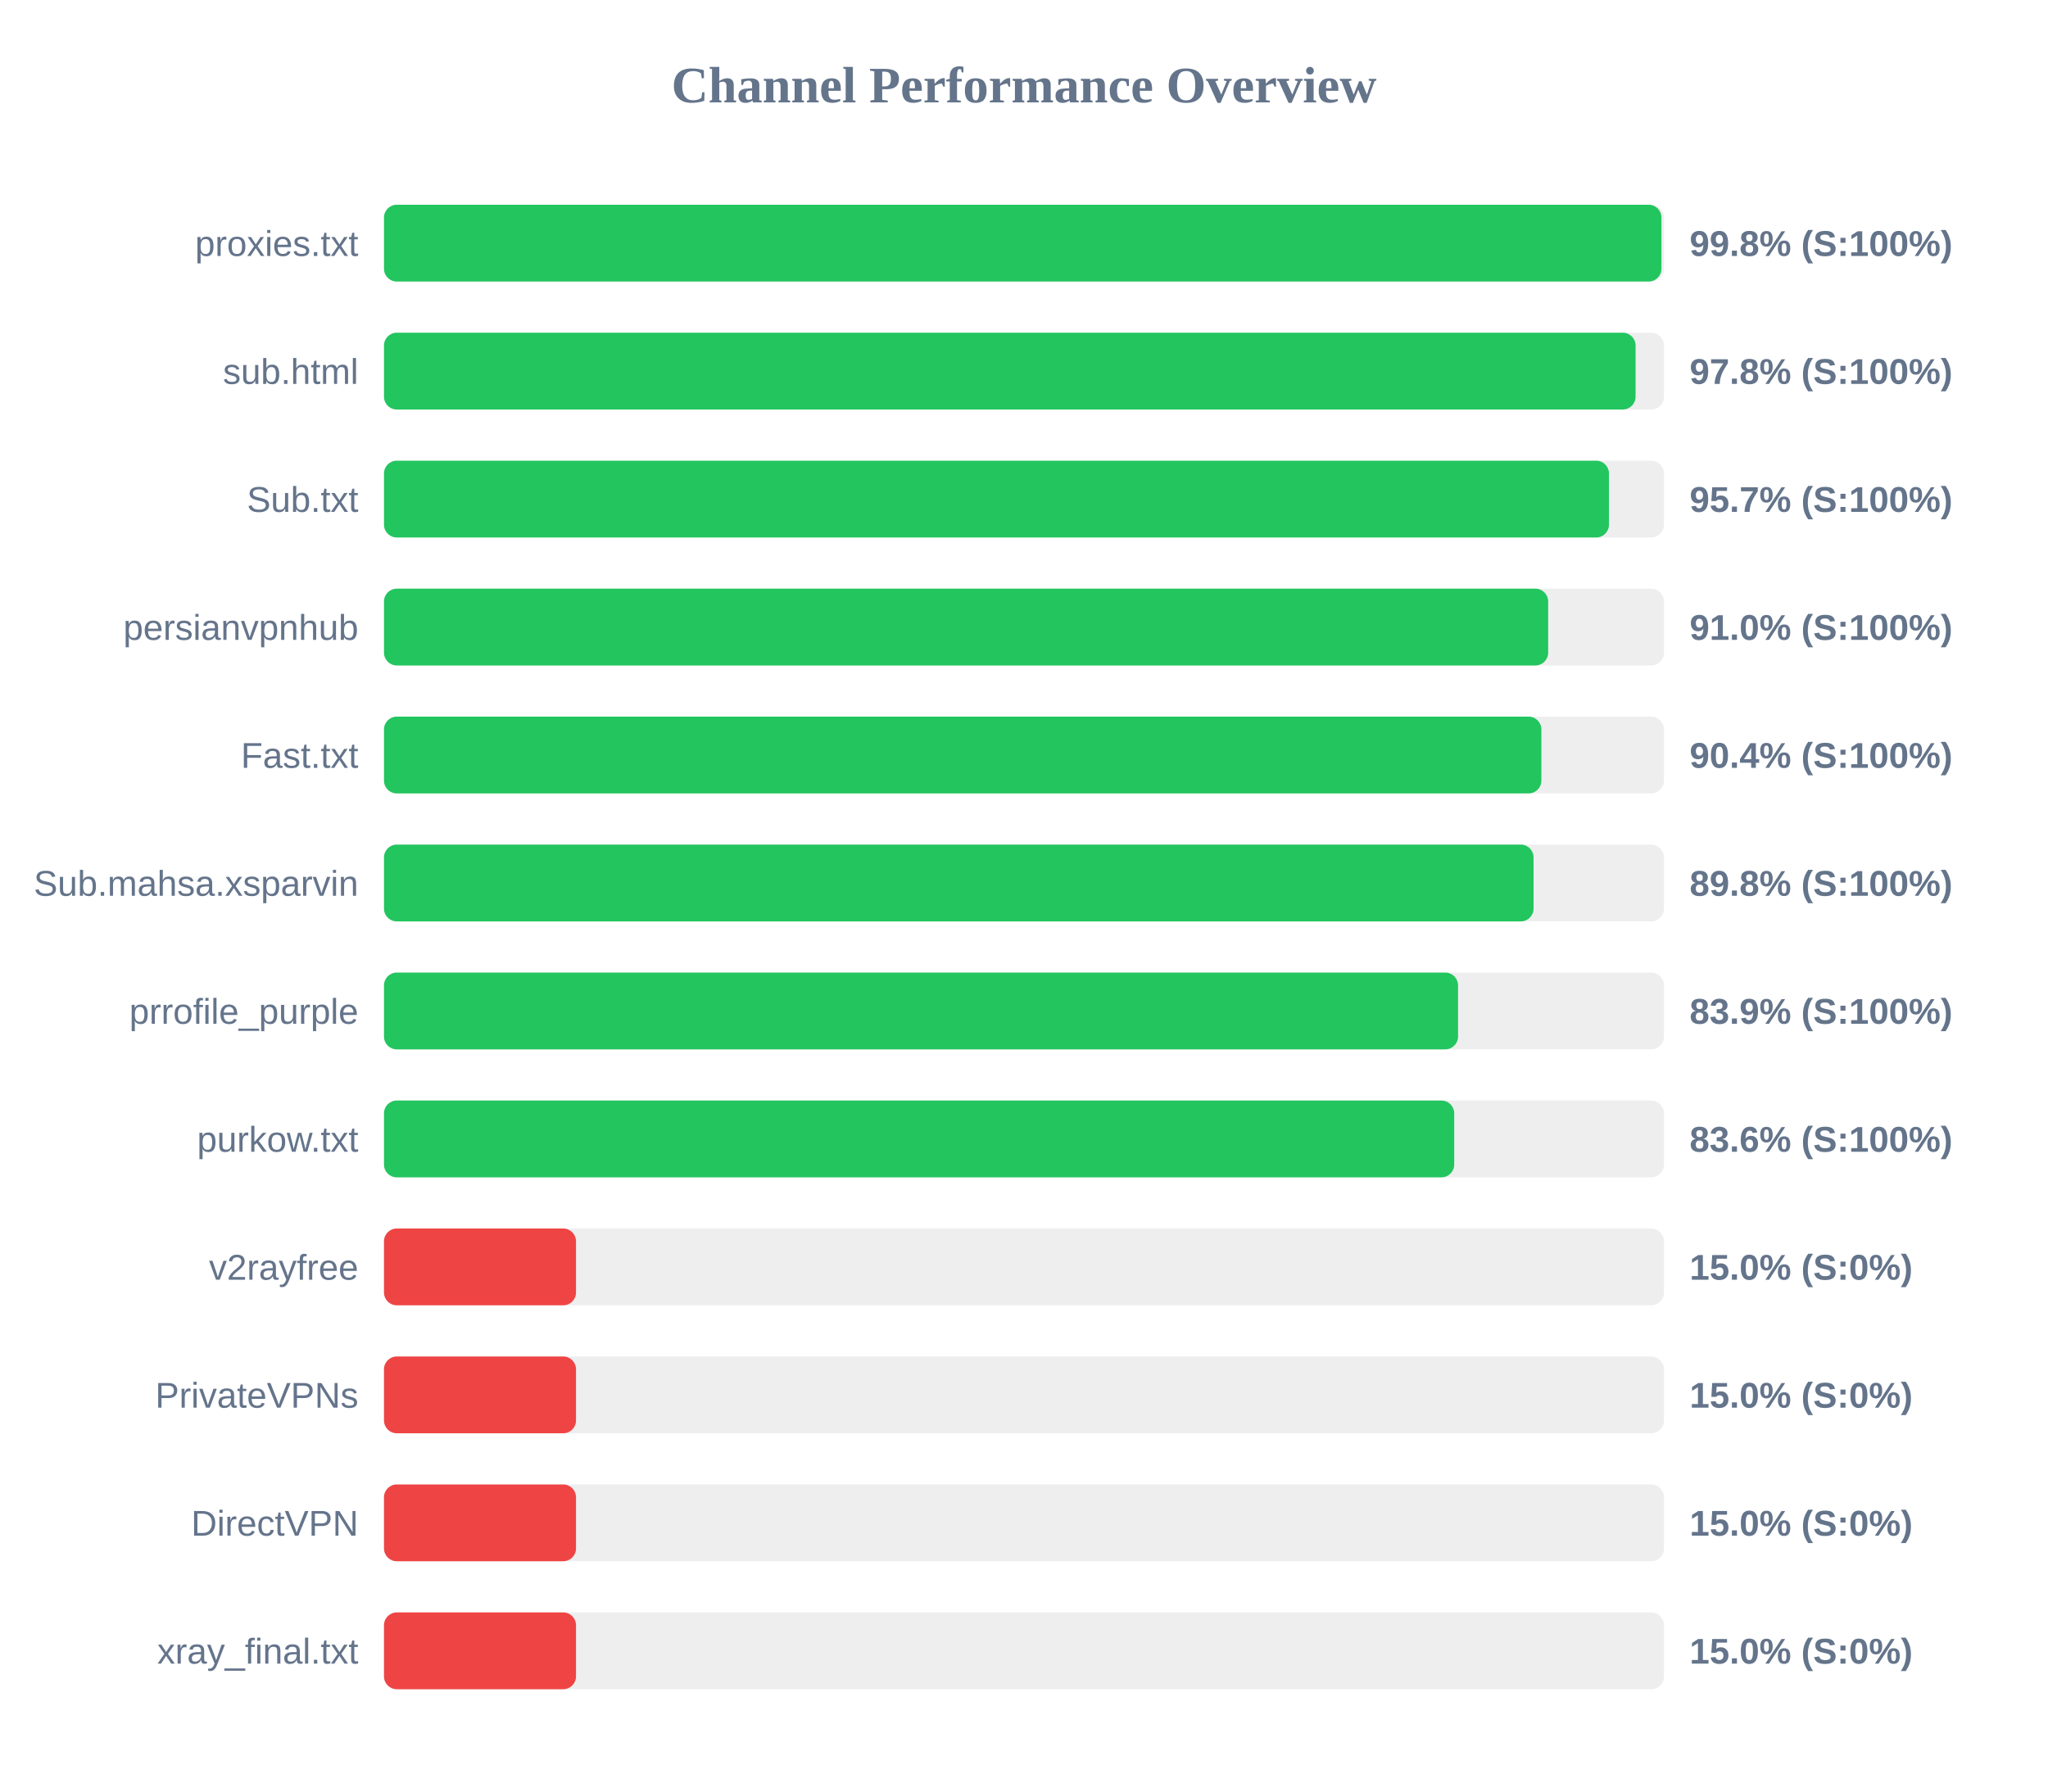
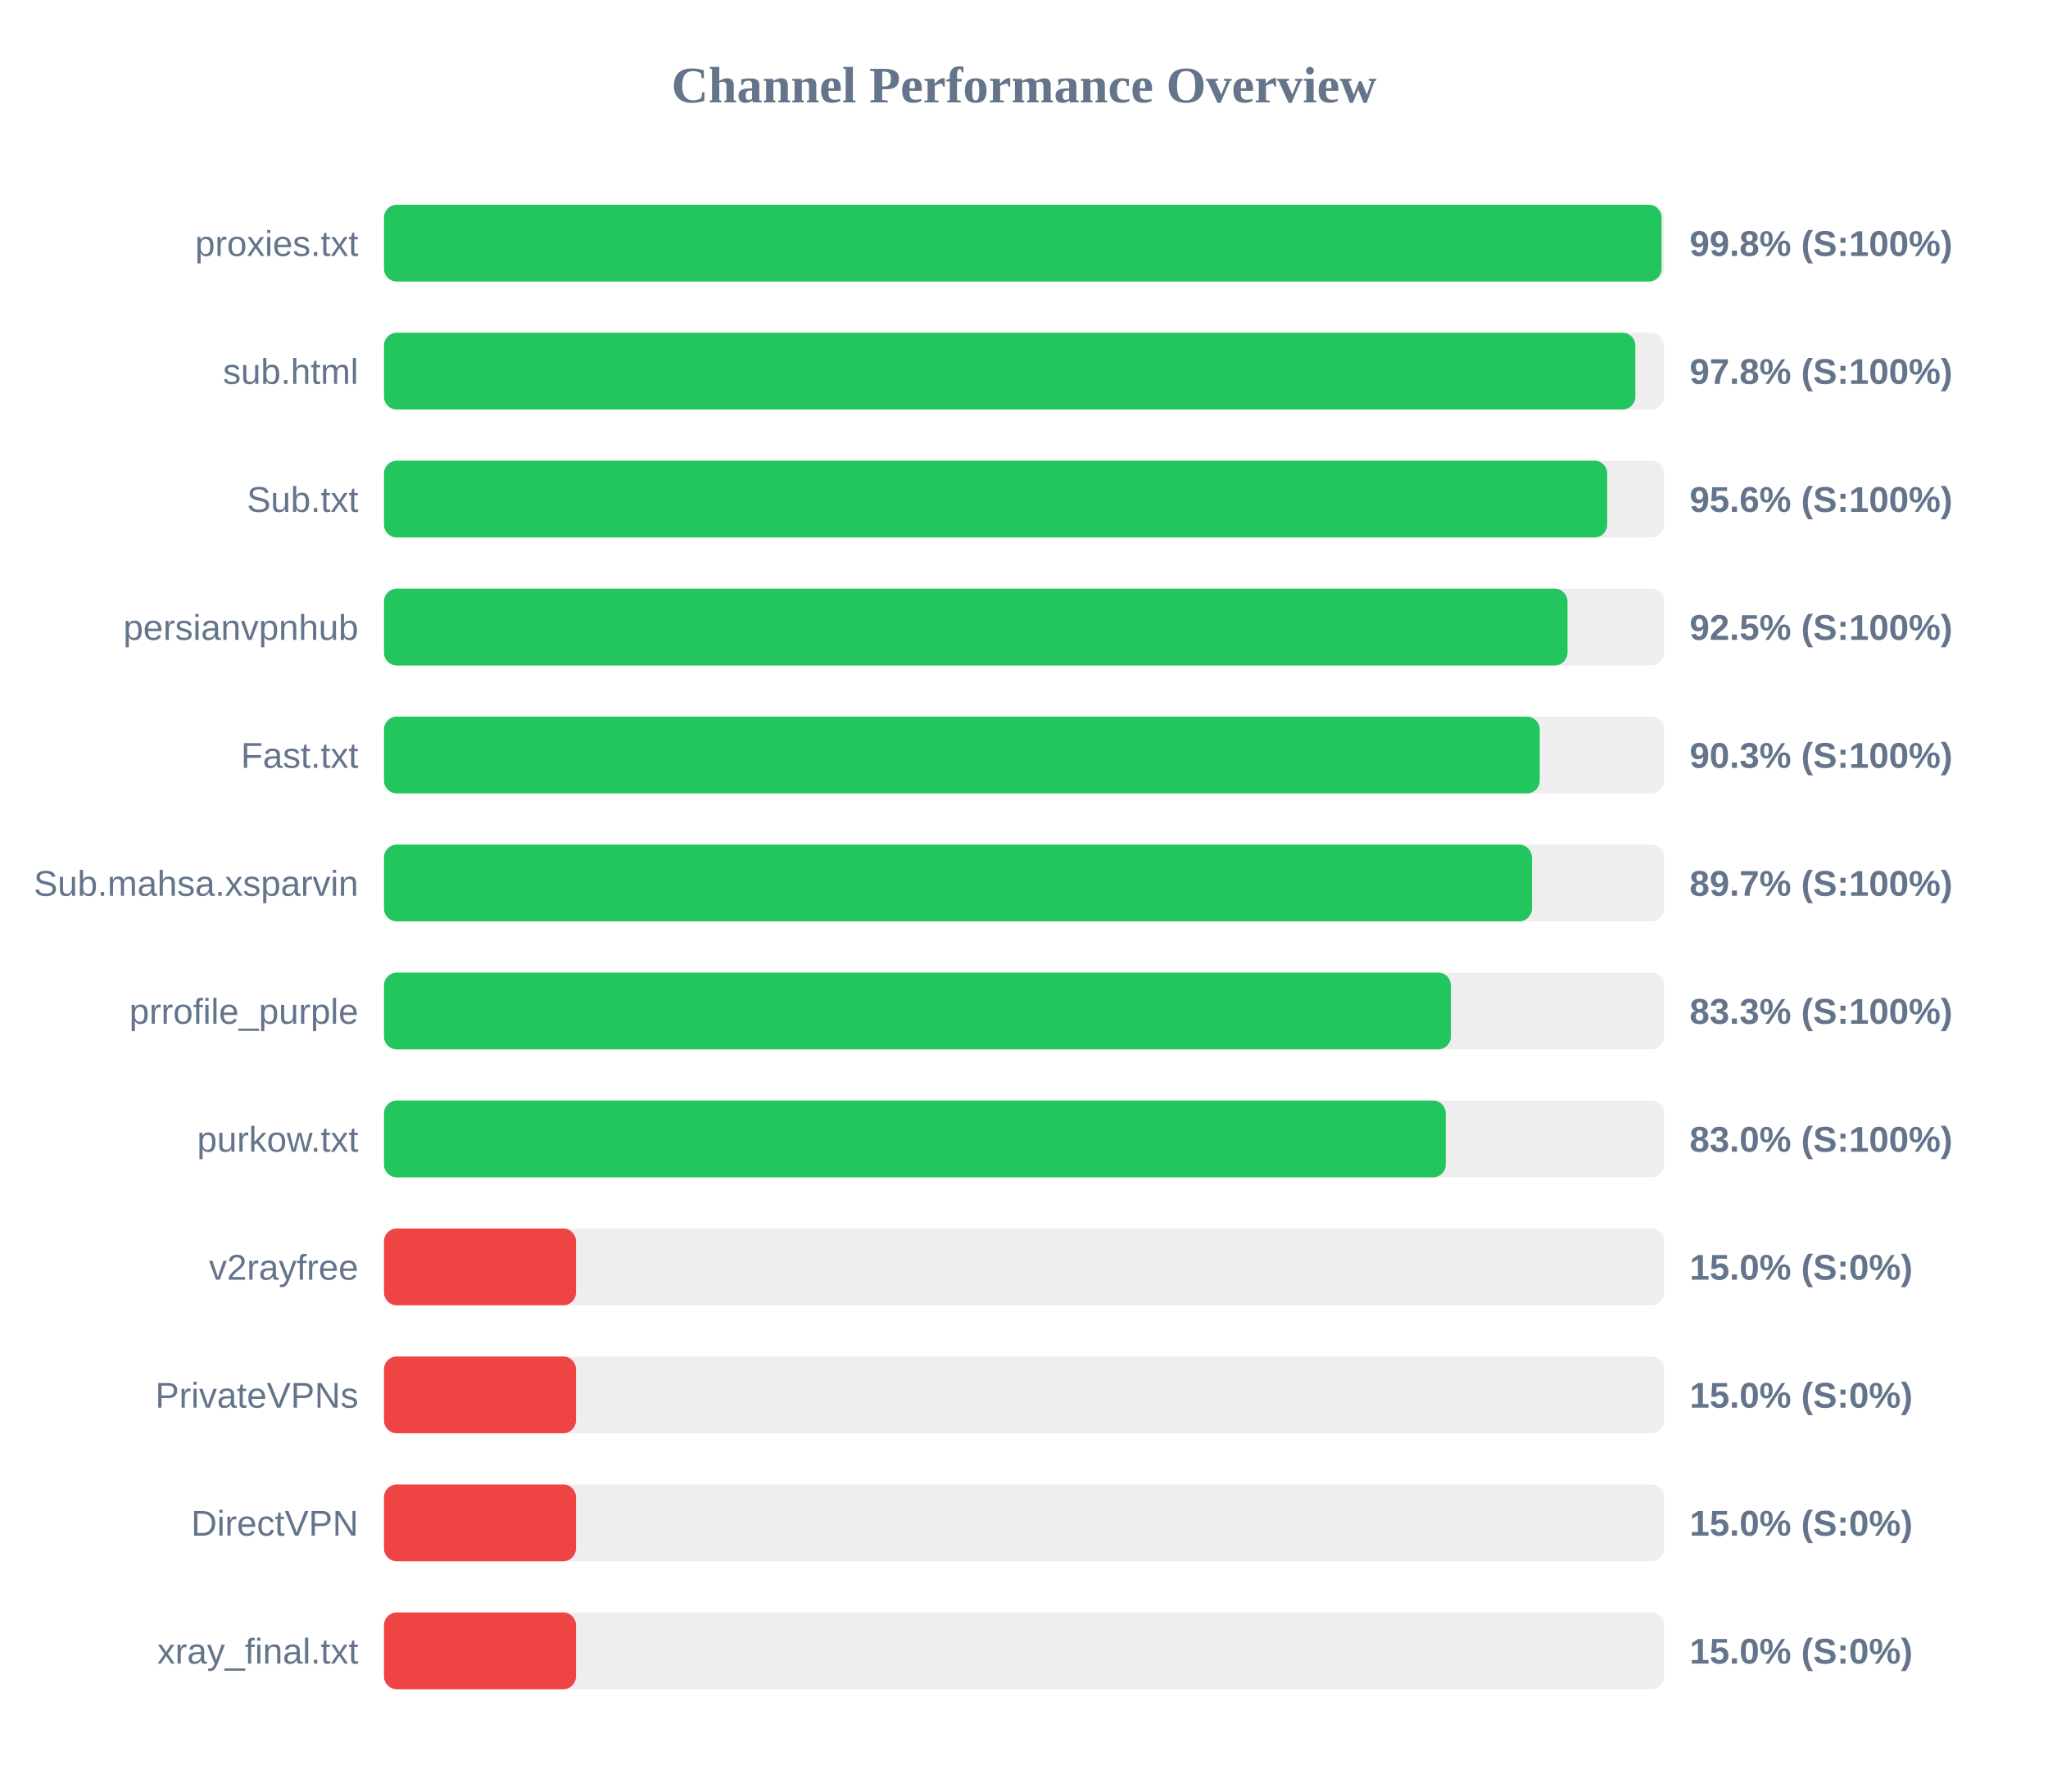
<svg xmlns="http://www.w3.org/2000/svg" width="800" height="700" version="1.1">
  <style>
        .row { font: 14px Arial; fill: #64748b; }
        .score { font: bold 14px Arial; fill: #64748b; }
    </style>
  <text x="400" y="40" text-anchor="middle" font-size="20px" font-weight="bold" fill="#64748b">Channel Performance Overview</text>
  <rect x="150" y="80" width="500" height="30" fill="#eee" rx="5" />
-   <rect x="150" y="80" width="499.0" height="30" fill="#22c55e" rx="5" />
+   <rect x="150" y="80" width="499.05" height="30" fill="#22c55e" rx="5" />
  <text x="140" y="100" text-anchor="end" class="row">proxies.txt</text>
  <text x="660" y="100" text-anchor="start" class="score">99.8% (S:100%)</text>
  <rect x="150" y="130" width="500" height="30" fill="#eee" rx="5" />
-   <rect x="150" y="130" width="488.9" height="30" fill="#22c55e" rx="5" />
+   <rect x="150" y="130" width="488.8" height="30" fill="#22c55e" rx="5" />
  <text x="140" y="150" text-anchor="end" class="row">sub.html</text>
  <text x="660" y="150" text-anchor="start" class="score">97.8% (S:100%)</text>
  <rect x="150" y="180" width="500" height="30" fill="#eee" rx="5" />
-   <rect x="150" y="180" width="478.5" height="30" fill="#22c55e" rx="5" />
+   <rect x="150" y="180" width="477.8" height="30" fill="#22c55e" rx="5" />
  <text x="140" y="200" text-anchor="end" class="row">Sub.txt</text>
-   <text x="660" y="200" text-anchor="start" class="score">95.7% (S:100%)</text>
+   <text x="660" y="200" text-anchor="start" class="score">95.6% (S:100%)</text>
  <rect x="150" y="230" width="500" height="30" fill="#eee" rx="5" />
-   <rect x="150" y="230" width="454.75" height="30" fill="#22c55e" rx="5" />
+   <rect x="150" y="230" width="462.3" height="30" fill="#22c55e" rx="5" />
  <text x="140" y="250" text-anchor="end" class="row">persianvpnhub</text>
-   <text x="660" y="250" text-anchor="start" class="score">91.0% (S:100%)</text>
+   <text x="660" y="250" text-anchor="start" class="score">92.5% (S:100%)</text>
  <rect x="150" y="280" width="500" height="30" fill="#eee" rx="5" />
-   <rect x="150" y="280" width="452.1" height="30" fill="#22c55e" rx="5" />
+   <rect x="150" y="280" width="451.45" height="30" fill="#22c55e" rx="5" />
  <text x="140" y="300" text-anchor="end" class="row">Fast.txt</text>
-   <text x="660" y="300" text-anchor="start" class="score">90.4% (S:100%)</text>
+   <text x="660" y="300" text-anchor="start" class="score">90.3% (S:100%)</text>
  <rect x="150" y="330" width="500" height="30" fill="#eee" rx="5" />
-   <rect x="150" y="330" width="449.05" height="30" fill="#22c55e" rx="5" />
+   <rect x="150" y="330" width="448.4" height="30" fill="#22c55e" rx="5" />
  <text x="140" y="350" text-anchor="end" class="row">Sub.mahsa.xsparvin</text>
-   <text x="660" y="350" text-anchor="start" class="score">89.8% (S:100%)</text>
+   <text x="660" y="350" text-anchor="start" class="score">89.7% (S:100%)</text>
  <rect x="150" y="380" width="500" height="30" fill="#eee" rx="5" />
-   <rect x="150" y="380" width="419.55" height="30" fill="#22c55e" rx="5" />
+   <rect x="150" y="380" width="416.75" height="30" fill="#22c55e" rx="5" />
  <text x="140" y="400" text-anchor="end" class="row">prrofile_purple</text>
-   <text x="660" y="400" text-anchor="start" class="score">83.9% (S:100%)</text>
+   <text x="660" y="400" text-anchor="start" class="score">83.3% (S:100%)</text>
  <rect x="150" y="430" width="500" height="30" fill="#eee" rx="5" />
-   <rect x="150" y="430" width="418.05" height="30" fill="#22c55e" rx="5" />
+   <rect x="150" y="430" width="414.75" height="30" fill="#22c55e" rx="5" />
  <text x="140" y="450" text-anchor="end" class="row">purkow.txt</text>
-   <text x="660" y="450" text-anchor="start" class="score">83.6% (S:100%)</text>
+   <text x="660" y="450" text-anchor="start" class="score">83.0% (S:100%)</text>
  <rect x="150" y="480" width="500" height="30" fill="#eee" rx="5" />
  <rect x="150" y="480" width="75.0" height="30" fill="#ef4444" rx="5" />
  <text x="140" y="500" text-anchor="end" class="row">v2rayfree</text>
  <text x="660" y="500" text-anchor="start" class="score">15.0% (S:0%)</text>
  <rect x="150" y="530" width="500" height="30" fill="#eee" rx="5" />
  <rect x="150" y="530" width="75.0" height="30" fill="#ef4444" rx="5" />
  <text x="140" y="550" text-anchor="end" class="row">PrivateVPNs</text>
  <text x="660" y="550" text-anchor="start" class="score">15.0% (S:0%)</text>
  <rect x="150" y="580" width="500" height="30" fill="#eee" rx="5" />
  <rect x="150" y="580" width="75.0" height="30" fill="#ef4444" rx="5" />
  <text x="140" y="600" text-anchor="end" class="row">DirectVPN</text>
  <text x="660" y="600" text-anchor="start" class="score">15.0% (S:0%)</text>
  <rect x="150" y="630" width="500" height="30" fill="#eee" rx="5" />
  <rect x="150" y="630" width="75.0" height="30" fill="#ef4444" rx="5" />
  <text x="140" y="650" text-anchor="end" class="row">xray_final.txt</text>
  <text x="660" y="650" text-anchor="start" class="score">15.0% (S:0%)</text>
</svg>
